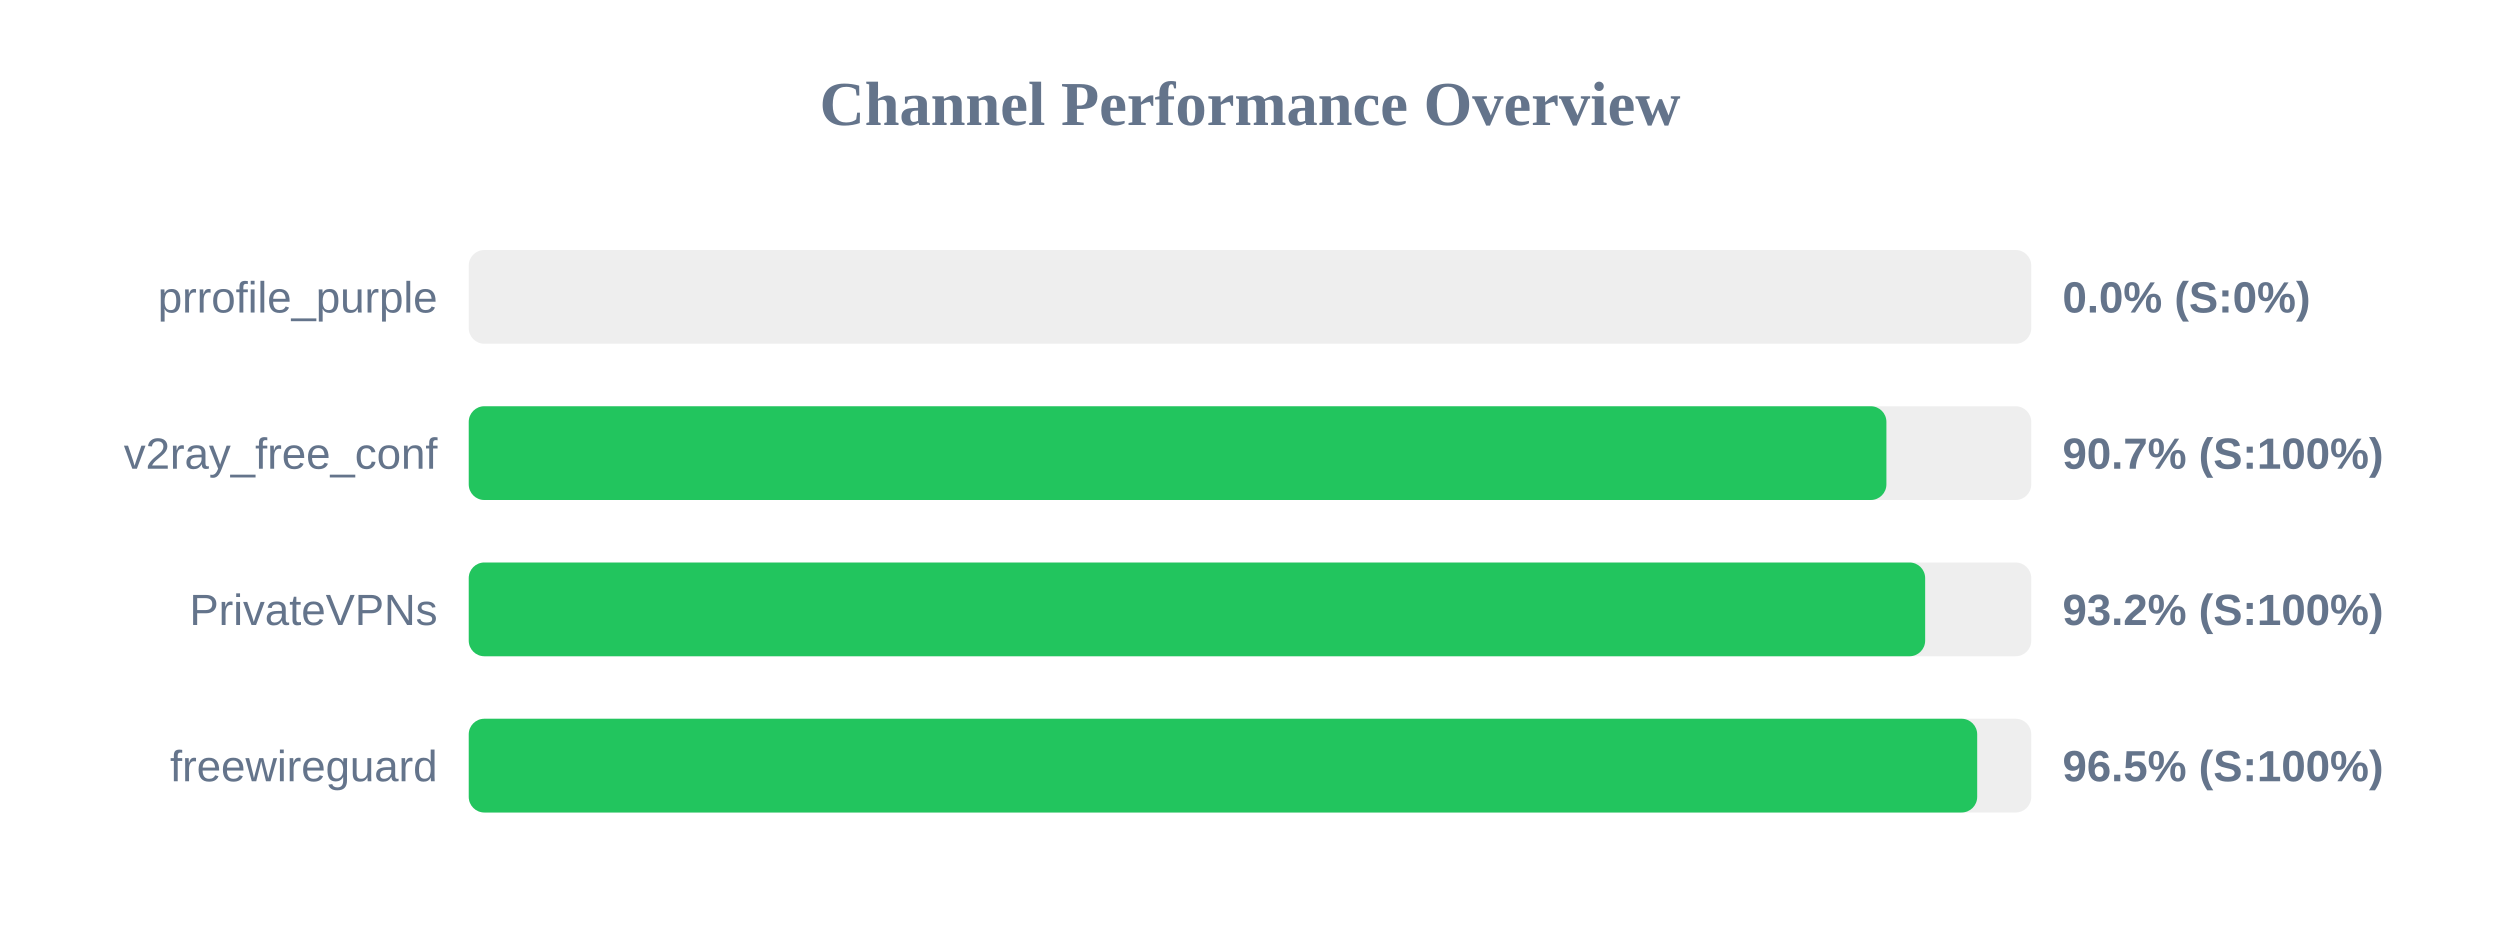
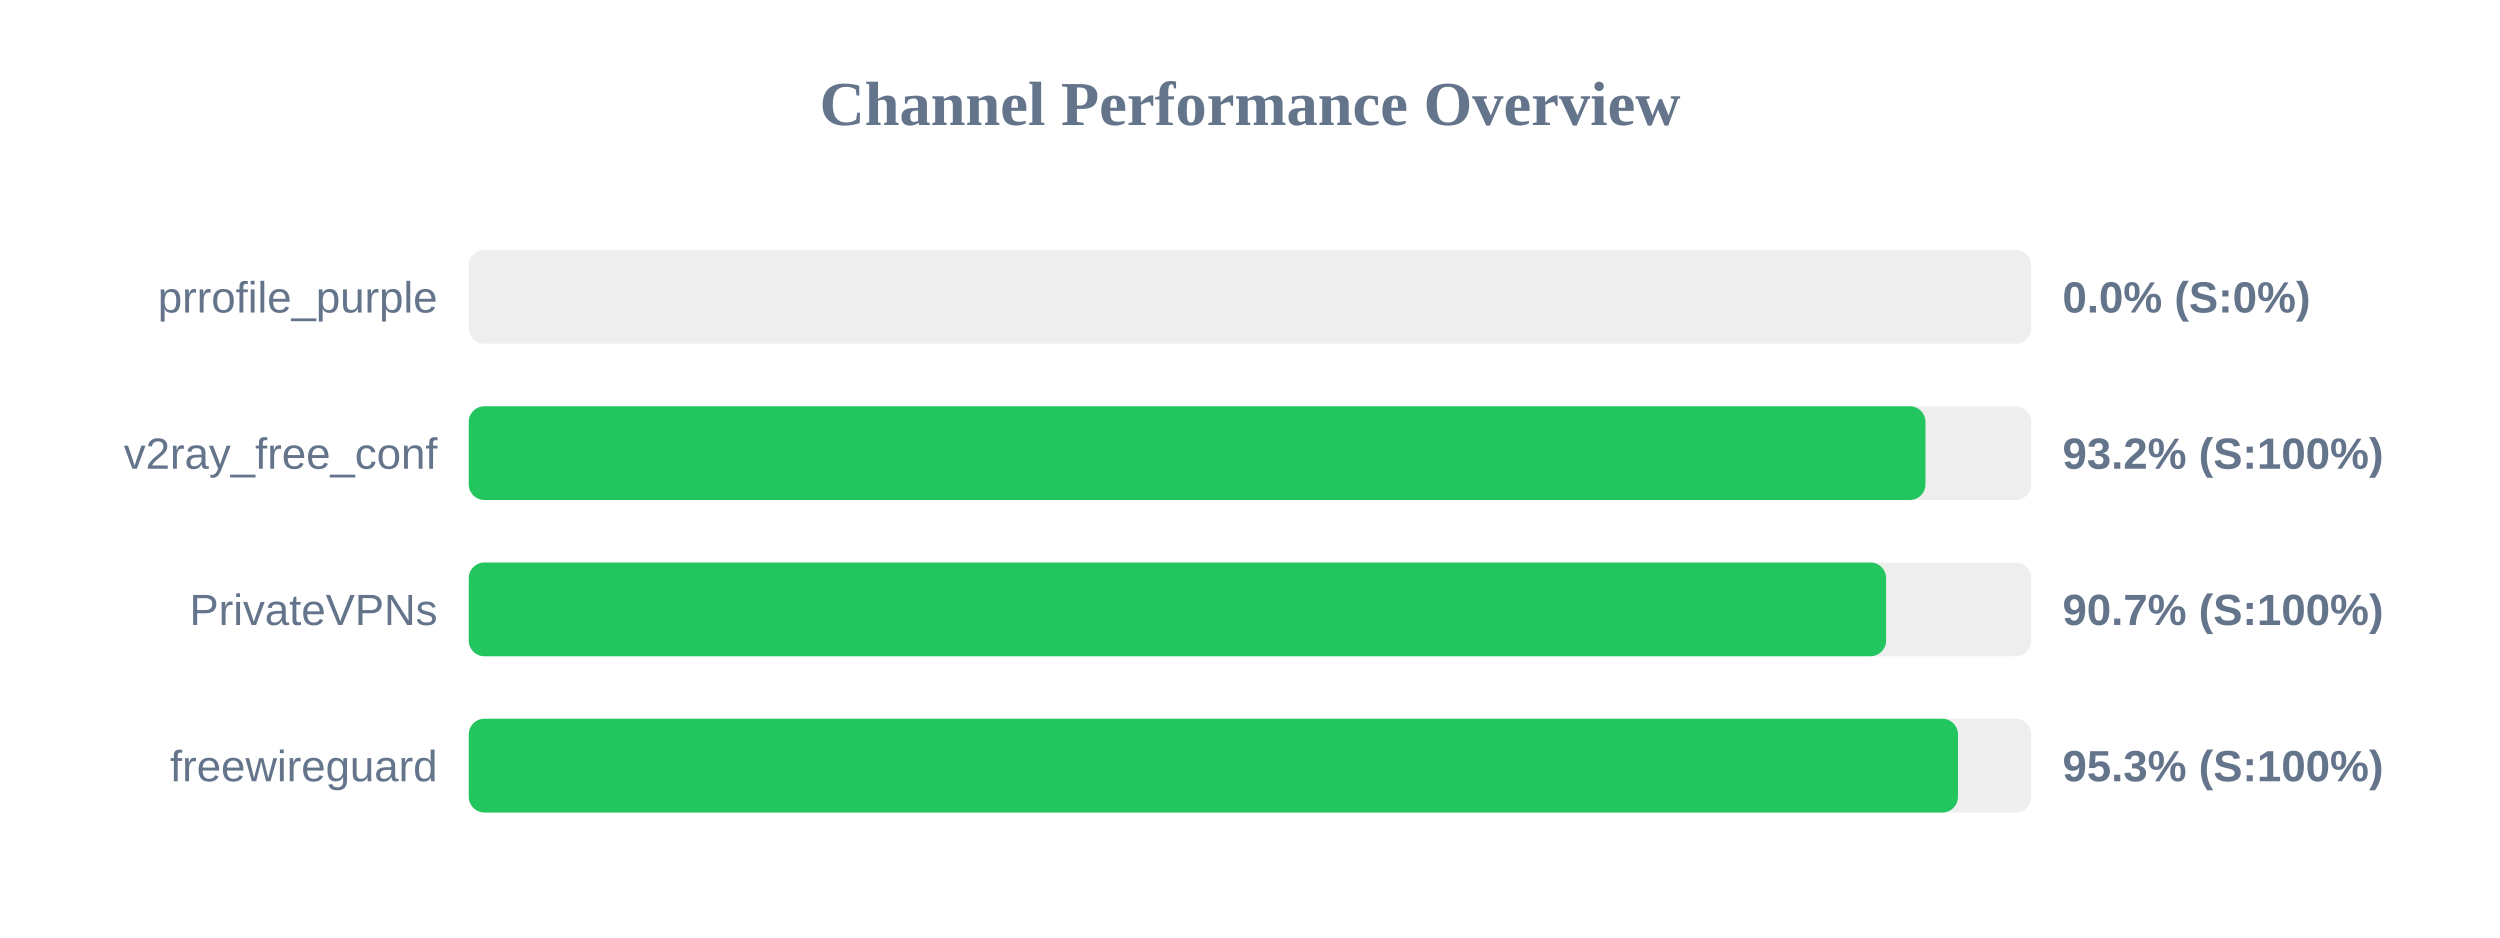
<svg xmlns="http://www.w3.org/2000/svg" width="800" height="300" version="1.1">
  <style>
        .row { font: 14px Arial; fill: #64748b; }
        .score { font: bold 14px Arial; fill: #64748b; }
    </style>
  <text x="400" y="40" text-anchor="middle" font-size="20px" font-weight="bold" fill="#64748b">Channel Performance Overview</text>
  <rect x="150" y="80" width="500" height="30" fill="#eee" rx="5" />
  <rect x="150" y="80" width="0.0" height="30" fill="#ef4444" rx="5" />
  <text x="140" y="100" text-anchor="end" class="row">prrofile_purple</text>
  <text x="660" y="100" text-anchor="start" class="score">0.0% (S:0%)</text>
  <rect x="150" y="130" width="500" height="30" fill="#eee" rx="5" />
-   <rect x="150" y="130" width="453.65" height="30" fill="#22c55e" rx="5" />
+   <rect x="150" y="130" width="466.15" height="30" fill="#22c55e" rx="5" />
  <text x="140" y="150" text-anchor="end" class="row">v2ray_free_conf</text>
-   <text x="660" y="150" text-anchor="start" class="score">90.7% (S:100%)</text>
+   <text x="660" y="150" text-anchor="start" class="score">93.2% (S:100%)</text>
  <rect x="150" y="180" width="500" height="30" fill="#eee" rx="5" />
-   <rect x="150" y="180" width="466.05" height="30" fill="#22c55e" rx="5" />
+   <rect x="150" y="180" width="453.55" height="30" fill="#22c55e" rx="5" />
  <text x="140" y="200" text-anchor="end" class="row">PrivateVPNs</text>
-   <text x="660" y="200" text-anchor="start" class="score">93.2% (S:100%)</text>
+   <text x="660" y="200" text-anchor="start" class="score">90.7% (S:100%)</text>
  <rect x="150" y="230" width="500" height="30" fill="#eee" rx="5" />
-   <rect x="150" y="230" width="482.7" height="30" fill="#22c55e" rx="5" />
+   <rect x="150" y="230" width="476.55" height="30" fill="#22c55e" rx="5" />
  <text x="140" y="250" text-anchor="end" class="row">freewireguard</text>
-   <text x="660" y="250" text-anchor="start" class="score">96.5% (S:100%)</text>
+   <text x="660" y="250" text-anchor="start" class="score">95.3% (S:100%)</text>
</svg>
